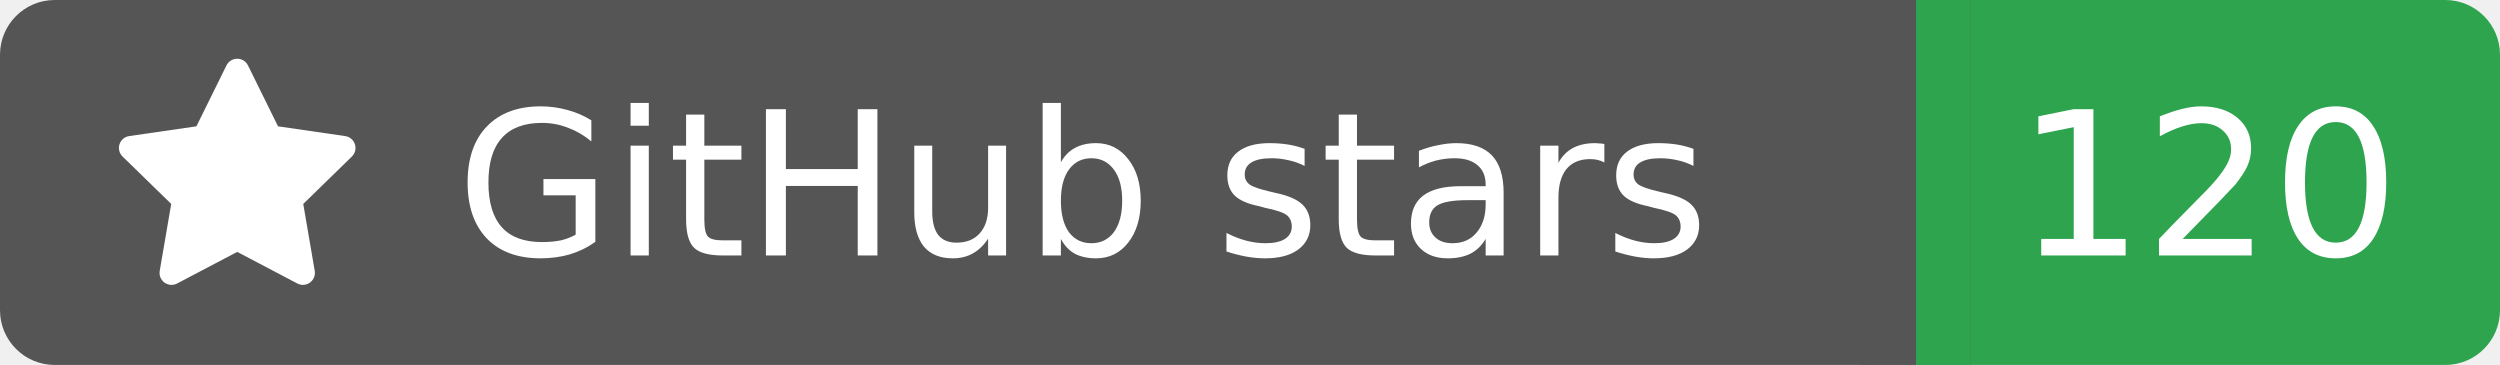
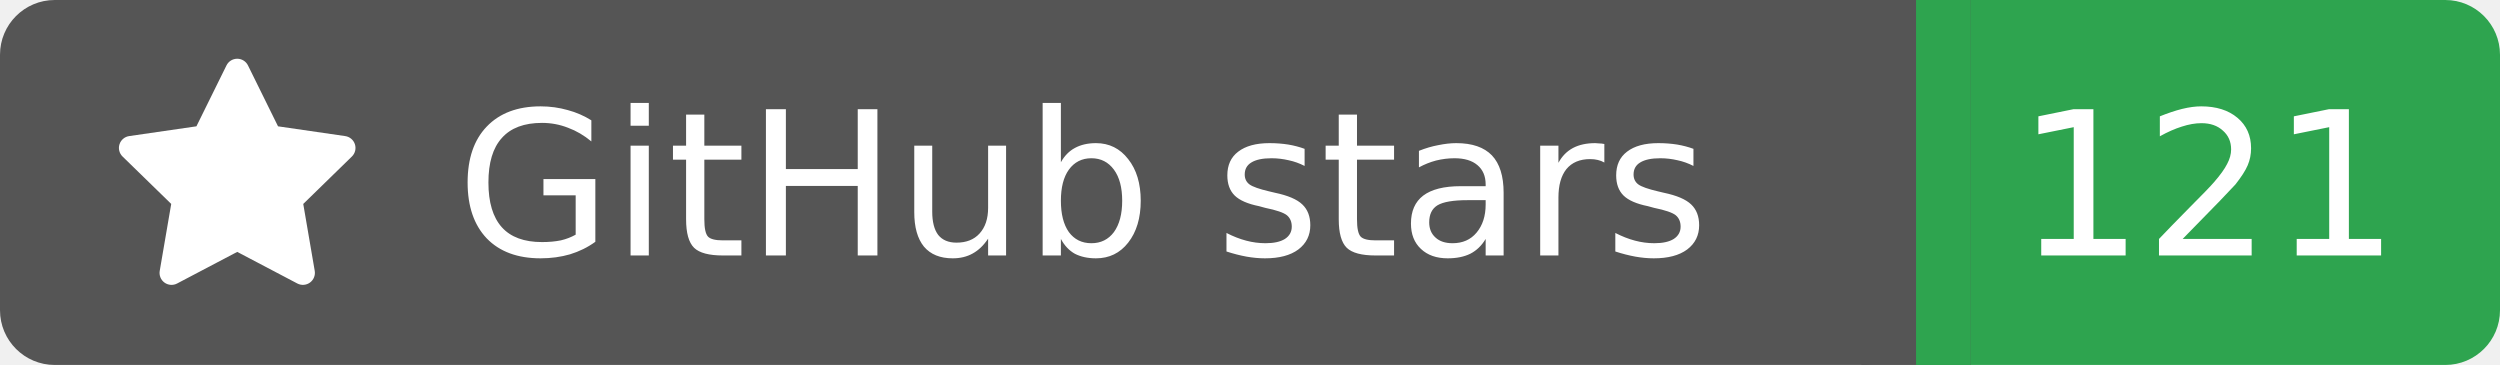
<svg xmlns="http://www.w3.org/2000/svg" width="137" height="20">
  <rect width="105" height="20" rx="3" fill="#555555" />
  <rect x="105" width="32" height="20" rx="3" fill="#2ea44f" />
  <rect x="102" width="6" height="20" fill="#555555" />
  <rect x="105" width="3" height="20" fill="#2ea44f" />
  <g transform="translate(6.0,3.0) scale(0.875)">
    <path d="M8 .25a.75.75 0 0 1 .673.418l1.882 3.815 4.21.612a.75.75 0 0 1 .416 1.279l-3.046 2.97.719 4.192a.751.751 0 0 1-1.088.791L8 12.347l-3.766 1.98a.75.75 0 0 1-1.088-.79l.72-4.194L.818 6.374a.75.75 0 0 1 .416-1.28l4.21-.611L7.327.668A.75.75 0 0 1 8 .25Z" fill="#fff" />
  </g>
  <text x="25" y="14.0" fill="#fff" font-family="Verdana,Geneva,DejaVu Sans,sans-serif" font-size="11" font-weight="normal" font-style="normal">GitHub stars</text>
-   <text x="121" y="14.0" fill="#fff" font-family="Verdana,Geneva,DejaVu Sans,sans-serif" font-size="11" font-weight="normal" font-style="normal" text-anchor="middle">120</text>
+   <text x="121" y="14.0" fill="#fff" font-family="Verdana,Geneva,DejaVu Sans,sans-serif" font-size="11" font-weight="normal" font-style="normal" text-anchor="middle">121</text>
</svg>
